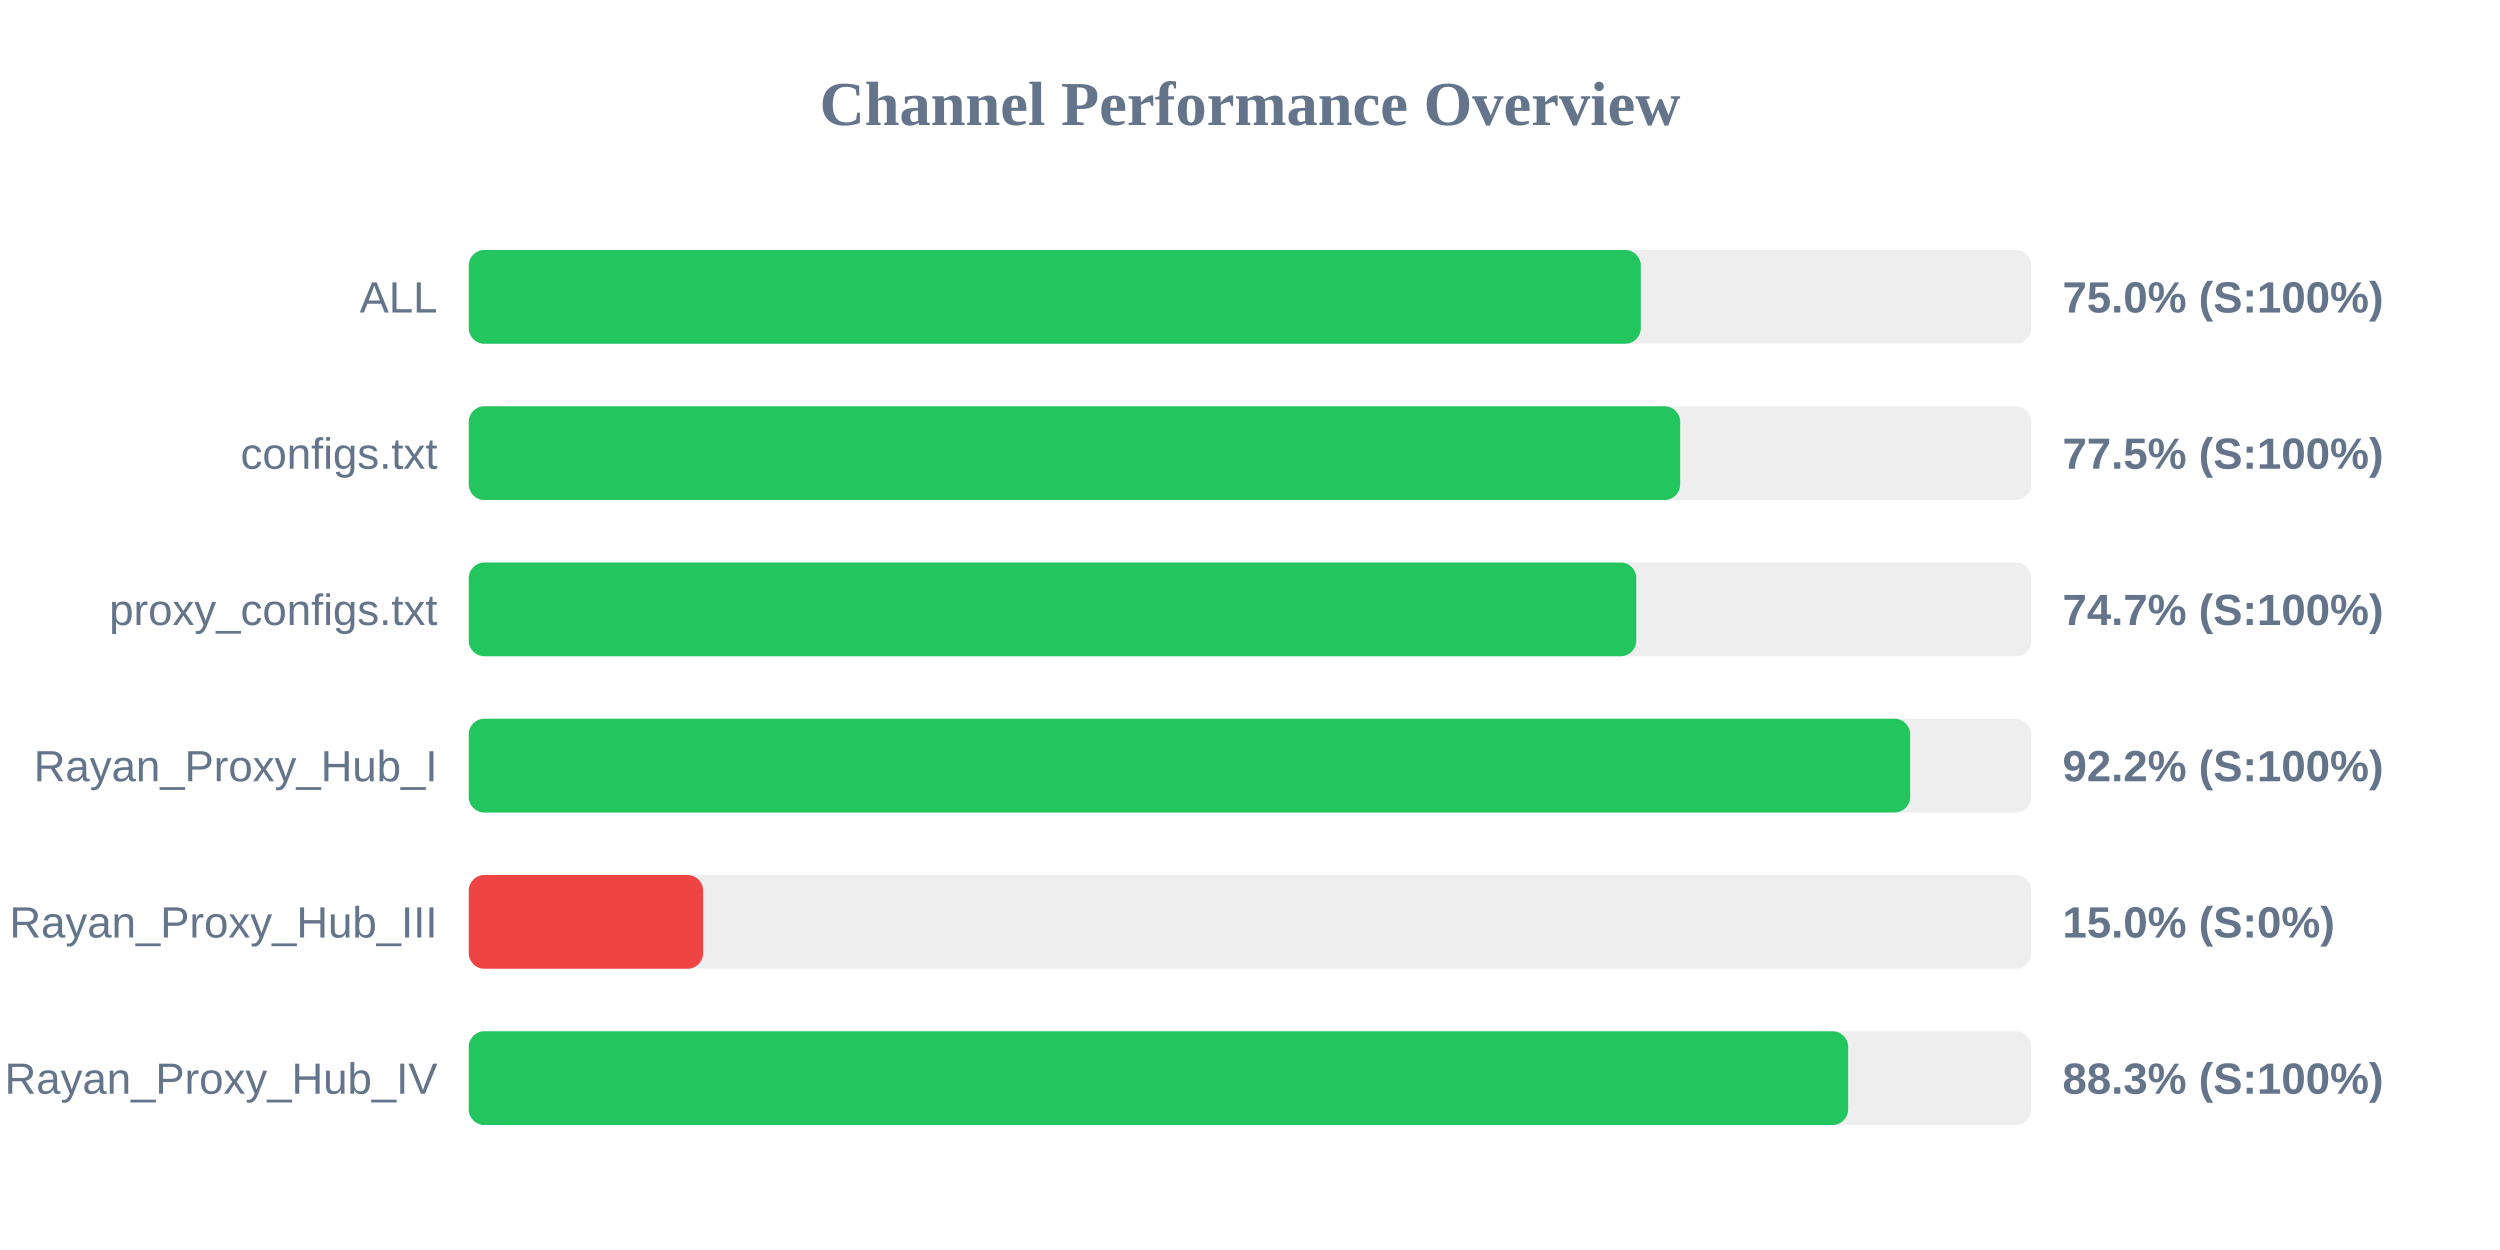
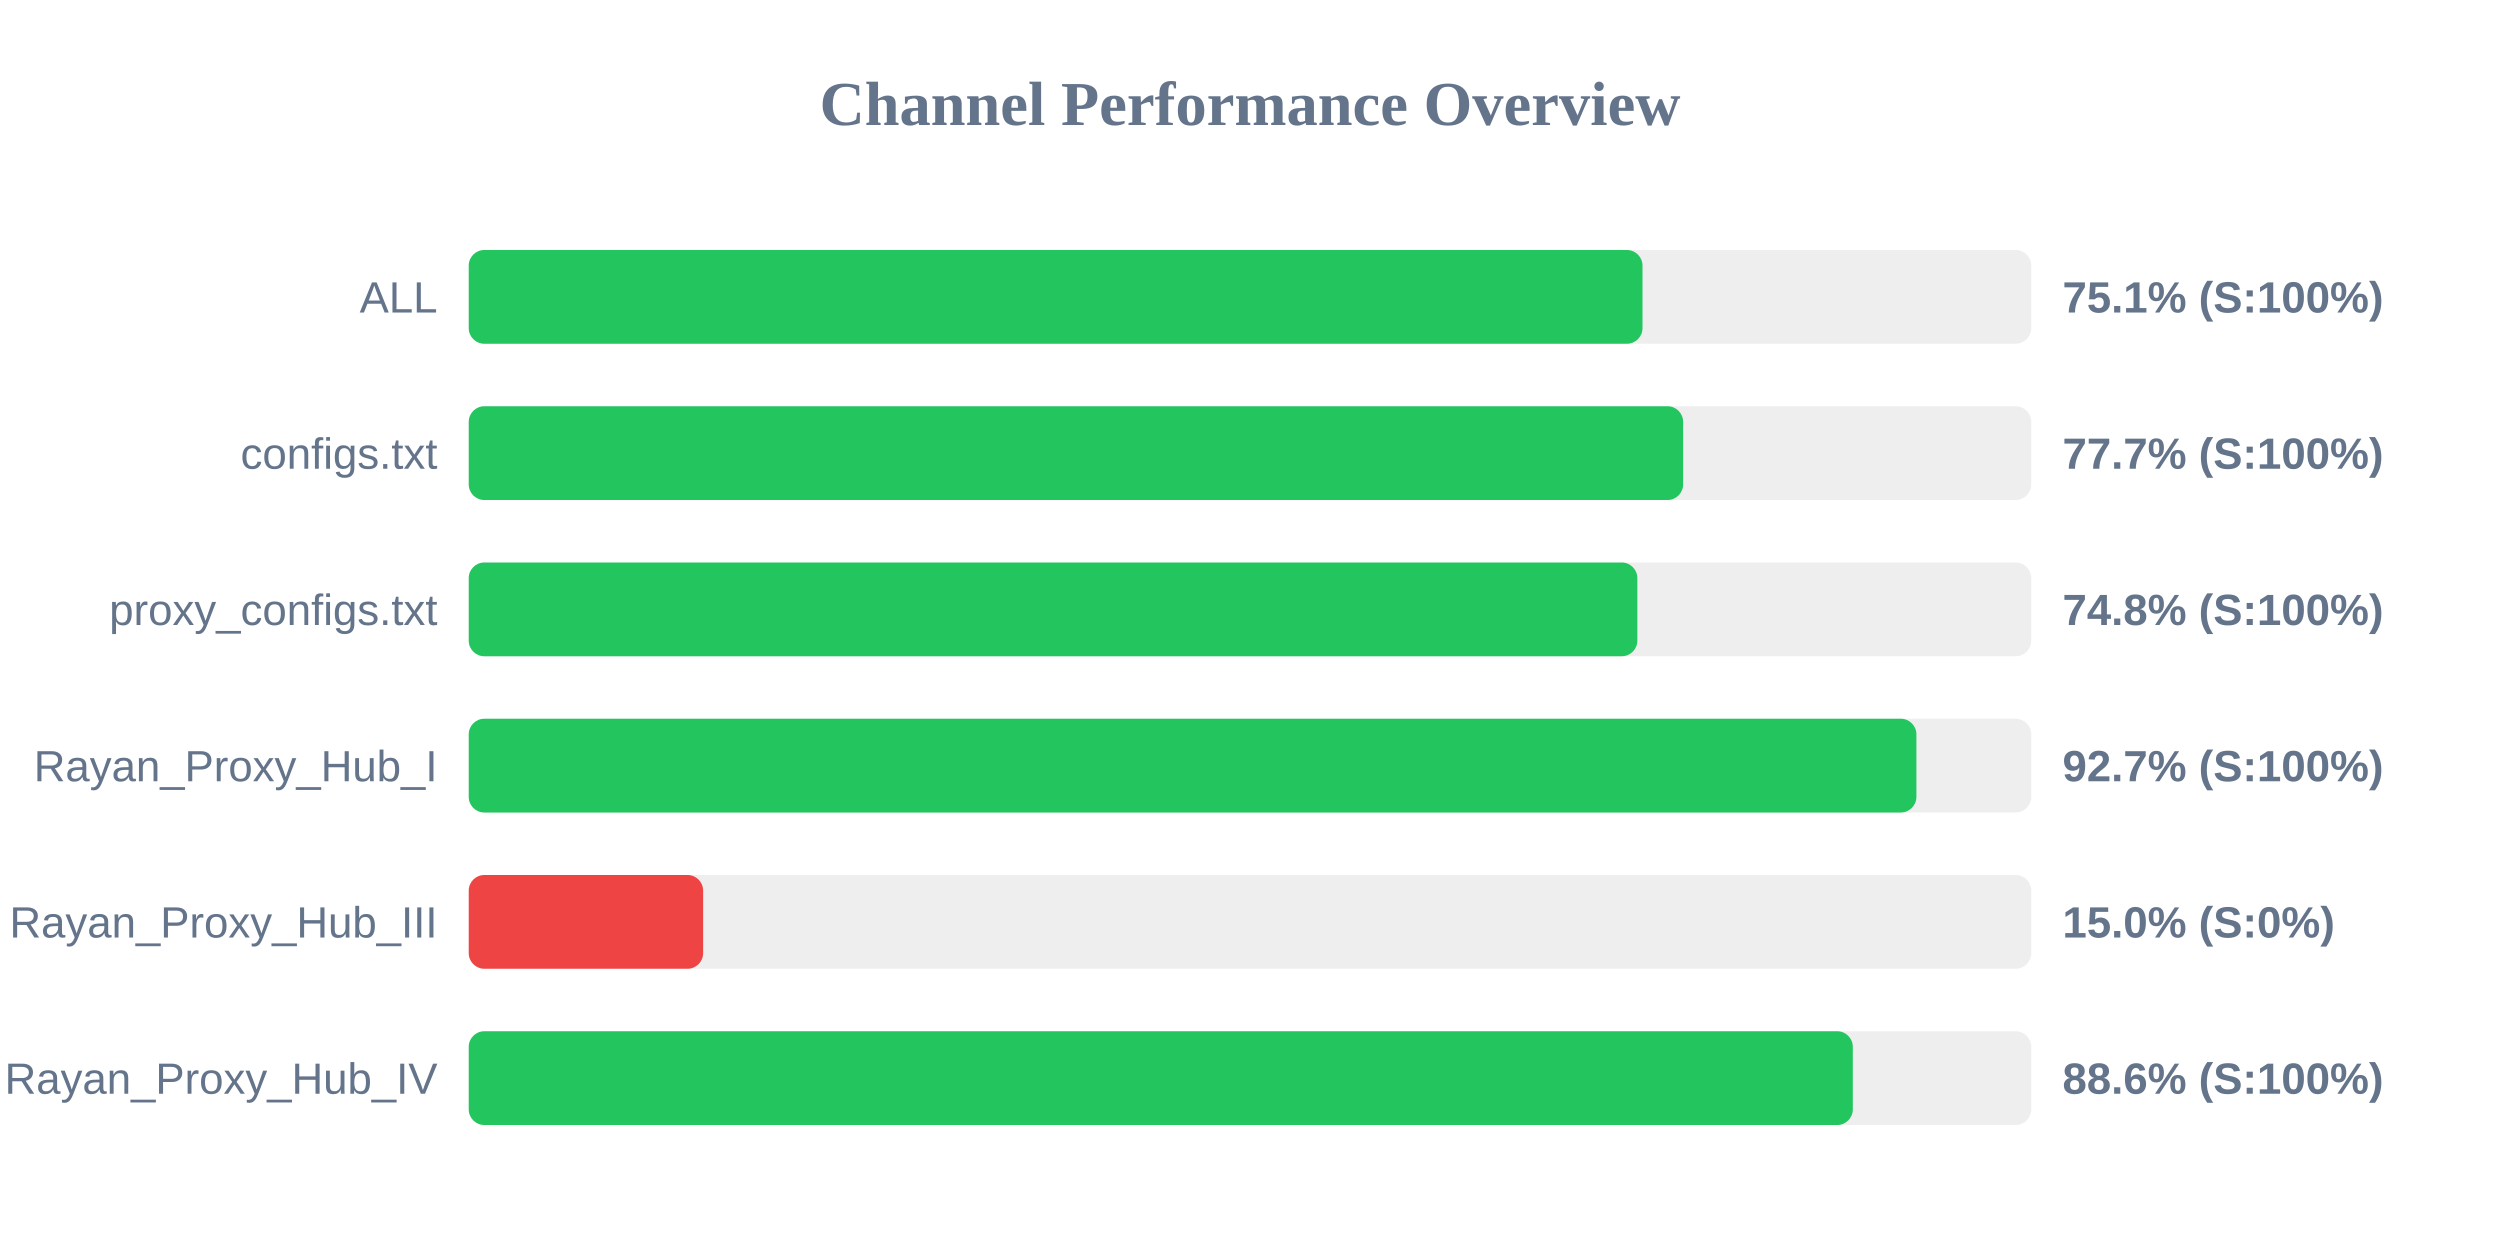
<svg xmlns="http://www.w3.org/2000/svg" width="800" height="400" version="1.1">
  <style>
        .row { font: 14px Arial; fill: #64748b; }
        .score { font: bold 14px Arial; fill: #64748b; }
    </style>
  <text x="400" y="40" text-anchor="middle" font-size="20px" font-weight="bold" fill="#64748b">Channel Performance Overview</text>
  <rect x="150" y="80" width="500" height="30" fill="#eee" rx="5" />
-   <rect x="150" y="80" width="375.05" height="30" fill="#22c55e" rx="5" />
+   <rect x="150" y="80" width="375.6" height="30" fill="#22c55e" rx="5" />
  <text x="140" y="100" text-anchor="end" class="row">ALL</text>
-   <text x="660" y="100" text-anchor="start" class="score">75.0% (S:100%)</text>
+   <text x="660" y="100" text-anchor="start" class="score">75.1% (S:100%)</text>
  <rect x="150" y="130" width="500" height="30" fill="#eee" rx="5" />
-   <rect x="150" y="130" width="387.65" height="30" fill="#22c55e" rx="5" />
+   <rect x="150" y="130" width="388.6" height="30" fill="#22c55e" rx="5" />
  <text x="140" y="150" text-anchor="end" class="row">configs.txt</text>
-   <text x="660" y="150" text-anchor="start" class="score">77.5% (S:100%)</text>
+   <text x="660" y="150" text-anchor="start" class="score">77.7% (S:100%)</text>
  <rect x="150" y="180" width="500" height="30" fill="#eee" rx="5" />
-   <rect x="150" y="180" width="373.6" height="30" fill="#22c55e" rx="5" />
+   <rect x="150" y="180" width="373.95" height="30" fill="#22c55e" rx="5" />
  <text x="140" y="200" text-anchor="end" class="row">proxy_configs.txt</text>
-   <text x="660" y="200" text-anchor="start" class="score">74.7% (S:100%)</text>
+   <text x="660" y="200" text-anchor="start" class="score">74.8% (S:100%)</text>
  <rect x="150" y="230" width="500" height="30" fill="#eee" rx="5" />
-   <rect x="150" y="230" width="461.25" height="30" fill="#22c55e" rx="5" />
+   <rect x="150" y="230" width="463.25" height="30" fill="#22c55e" rx="5" />
  <text x="140" y="250" text-anchor="end" class="row">Rayan_Proxy_Hub_I</text>
-   <text x="660" y="250" text-anchor="start" class="score">92.2% (S:100%)</text>
+   <text x="660" y="250" text-anchor="start" class="score">92.7% (S:100%)</text>
  <rect x="150" y="280" width="500" height="30" fill="#eee" rx="5" />
  <rect x="150" y="280" width="75.0" height="30" fill="#ef4444" rx="5" />
  <text x="140" y="300" text-anchor="end" class="row">Rayan_Proxy_Hub_III</text>
  <text x="660" y="300" text-anchor="start" class="score">15.0% (S:0%)</text>
  <rect x="150" y="330" width="500" height="30" fill="#eee" rx="5" />
-   <rect x="150" y="330" width="441.4" height="30" fill="#22c55e" rx="5" />
+   <rect x="150" y="330" width="442.9" height="30" fill="#22c55e" rx="5" />
  <text x="140" y="350" text-anchor="end" class="row">Rayan_Proxy_Hub_IV</text>
-   <text x="660" y="350" text-anchor="start" class="score">88.3% (S:100%)</text>
+   <text x="660" y="350" text-anchor="start" class="score">88.6% (S:100%)</text>
</svg>
